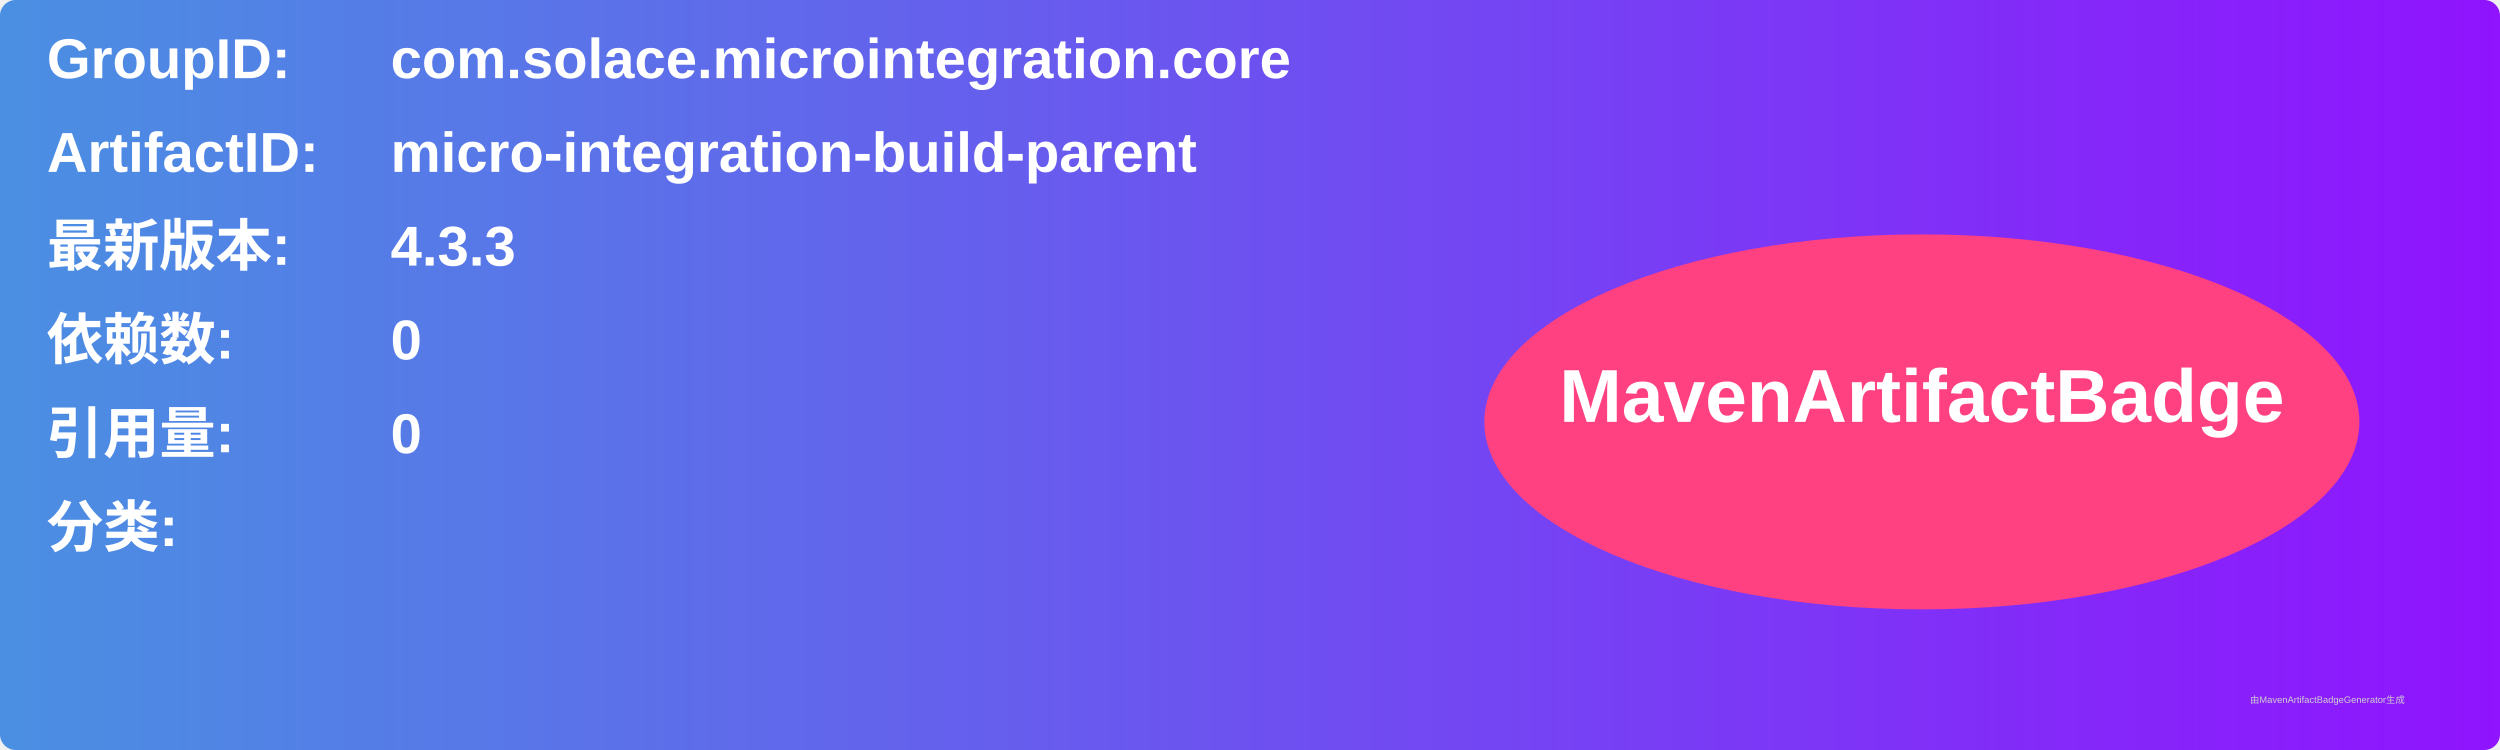
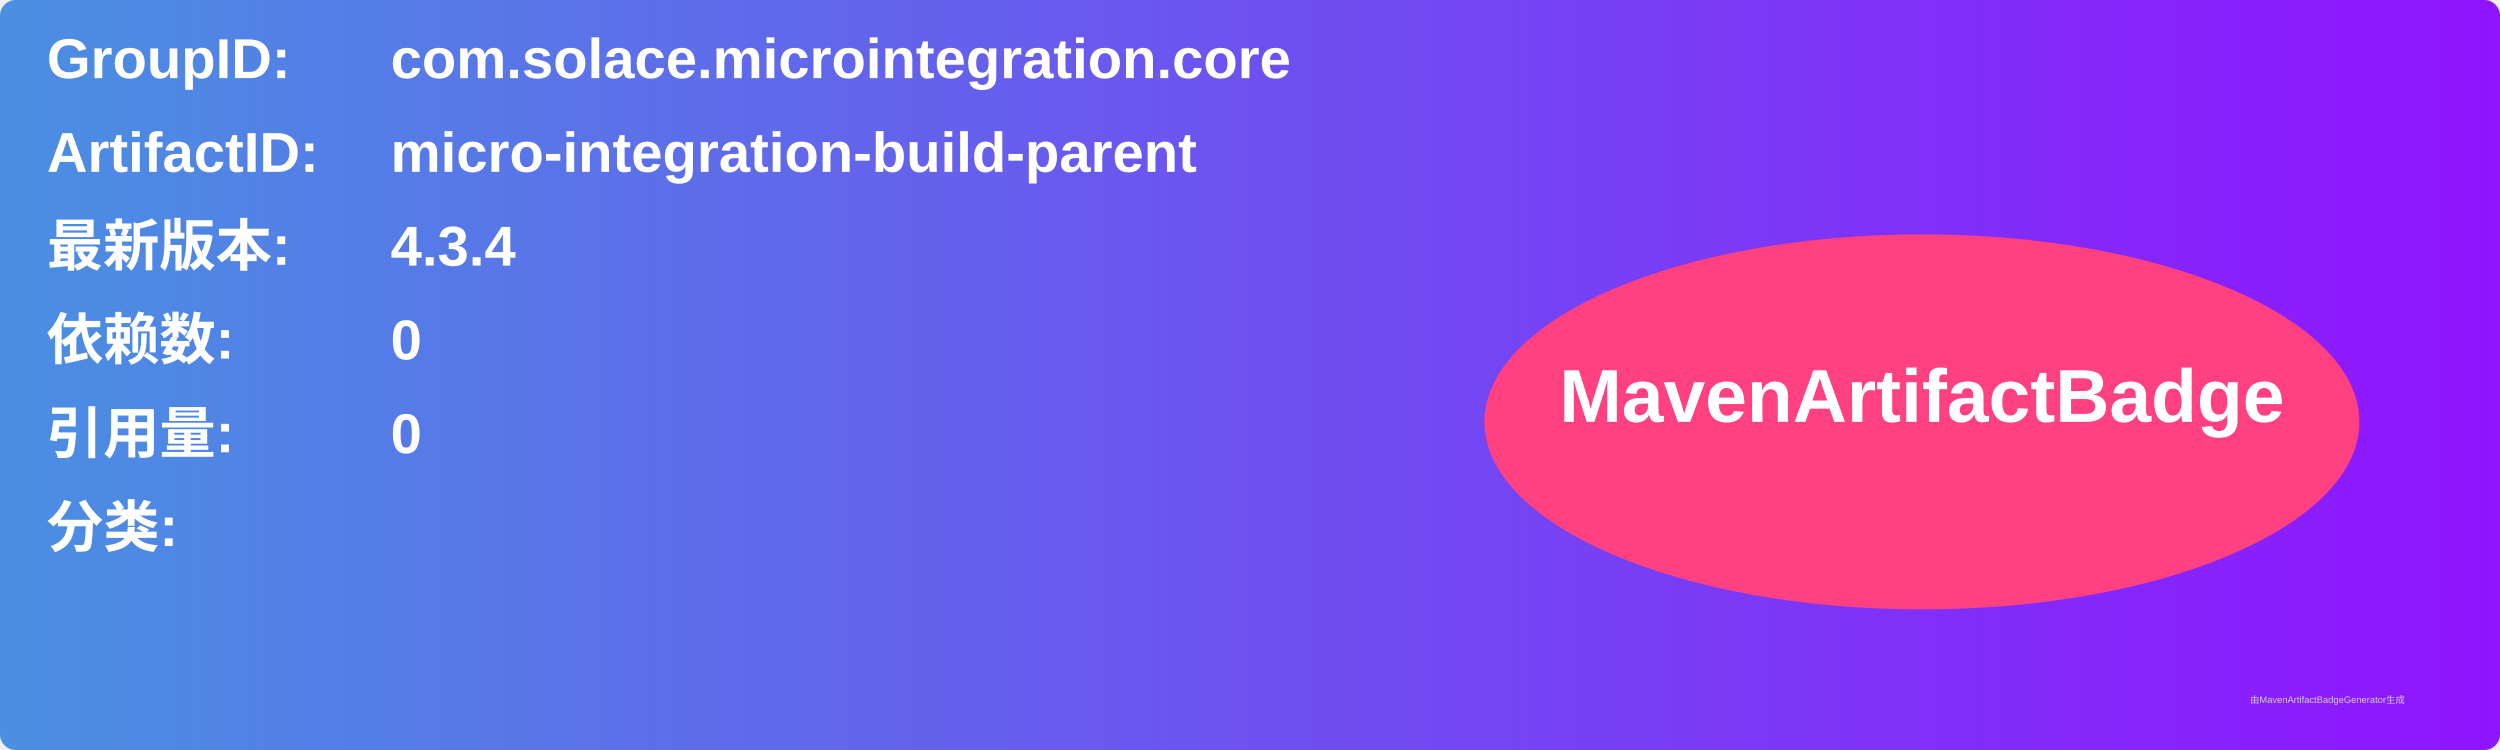
<svg xmlns="http://www.w3.org/2000/svg" width="800" height="240" viewBox="0 0 800 240">
  <linearGradient id="grad" x1="0%" y1="0%" x2="100%" y2="0%">
    <stop offset="0%" stop-color="#4a90e2" />
    <stop offset="100%" stop-color="#9013fe" />
  </linearGradient>
  <rect width="100%" height="100%" rx="5" ry="5" fill="url(#grad)" />
  <g transform="translate(15, 15)">
    <text x="0" y="10" font-family="Arial" font-size="18" fill="white" font-weight="bold" width="260">GroupID:</text>
    <text x="110" y="10" font-family="Arial" font-size="18" fill="white" font-weight="bold" width="460">com.solace.microintegration.core</text>
    <text x="0" y="40" font-family="Arial" font-size="18" fill="white" font-weight="bold" width="260">ArtifactID:</text>
    <text x="110" y="40" font-family="Arial" font-size="18" fill="white" font-weight="bold" width="460">micro-integration-build-parent</text>
    <text x="0" y="70" font-family="Arial" font-size="18" fill="white" font-weight="bold">最新版本:</text>
    <text x="110" y="70" font-family="Arial" font-size="18" fill="white" font-weight="bold">
-       <tspan font-weight="bold">4.3.3</tspan>
+       <tspan font-weight="bold">4.3.4</tspan>
    </text>
    <text x="0" y="100" font-family="Arial" font-size="18" fill="white" font-weight="bold">依赖数: </text>
    <text x="110" y="100" font-family="Arial" font-size="18" fill="white">
      <tspan font-weight="bold">0</tspan>
    </text>
    <text x="0" y="130" font-family="Arial" font-size="18" fill="white" font-weight="bold">引用量: </text>
    <text x="110" y="130" font-family="Arial" font-size="18" fill="white">
      <tspan font-weight="bold">0</tspan>
    </text>
    <text x="0" y="160" font-family="Arial" font-size="18" fill="white" font-weight="bold">分类:</text>
    <text x="10" y="190" font-family="Arial" font-size="10" fill="white">
      <tspan font-weight="bold" />
    </text>
    <ellipse cx="600" cy="120" rx="140" ry="60" fill="#ff4081" />
    <text x="600" y="120" text-anchor="middle" font-family="Arial" font-size="24" fill="white" font-weight="bold">MavenArtifactBadge</text>
  </g>
  <text x="720" y="225" font-family="Arial" font-size="3" fill="#d0d0d0">由MavenArtifactBadgeGenerator生成</text>
</svg>
